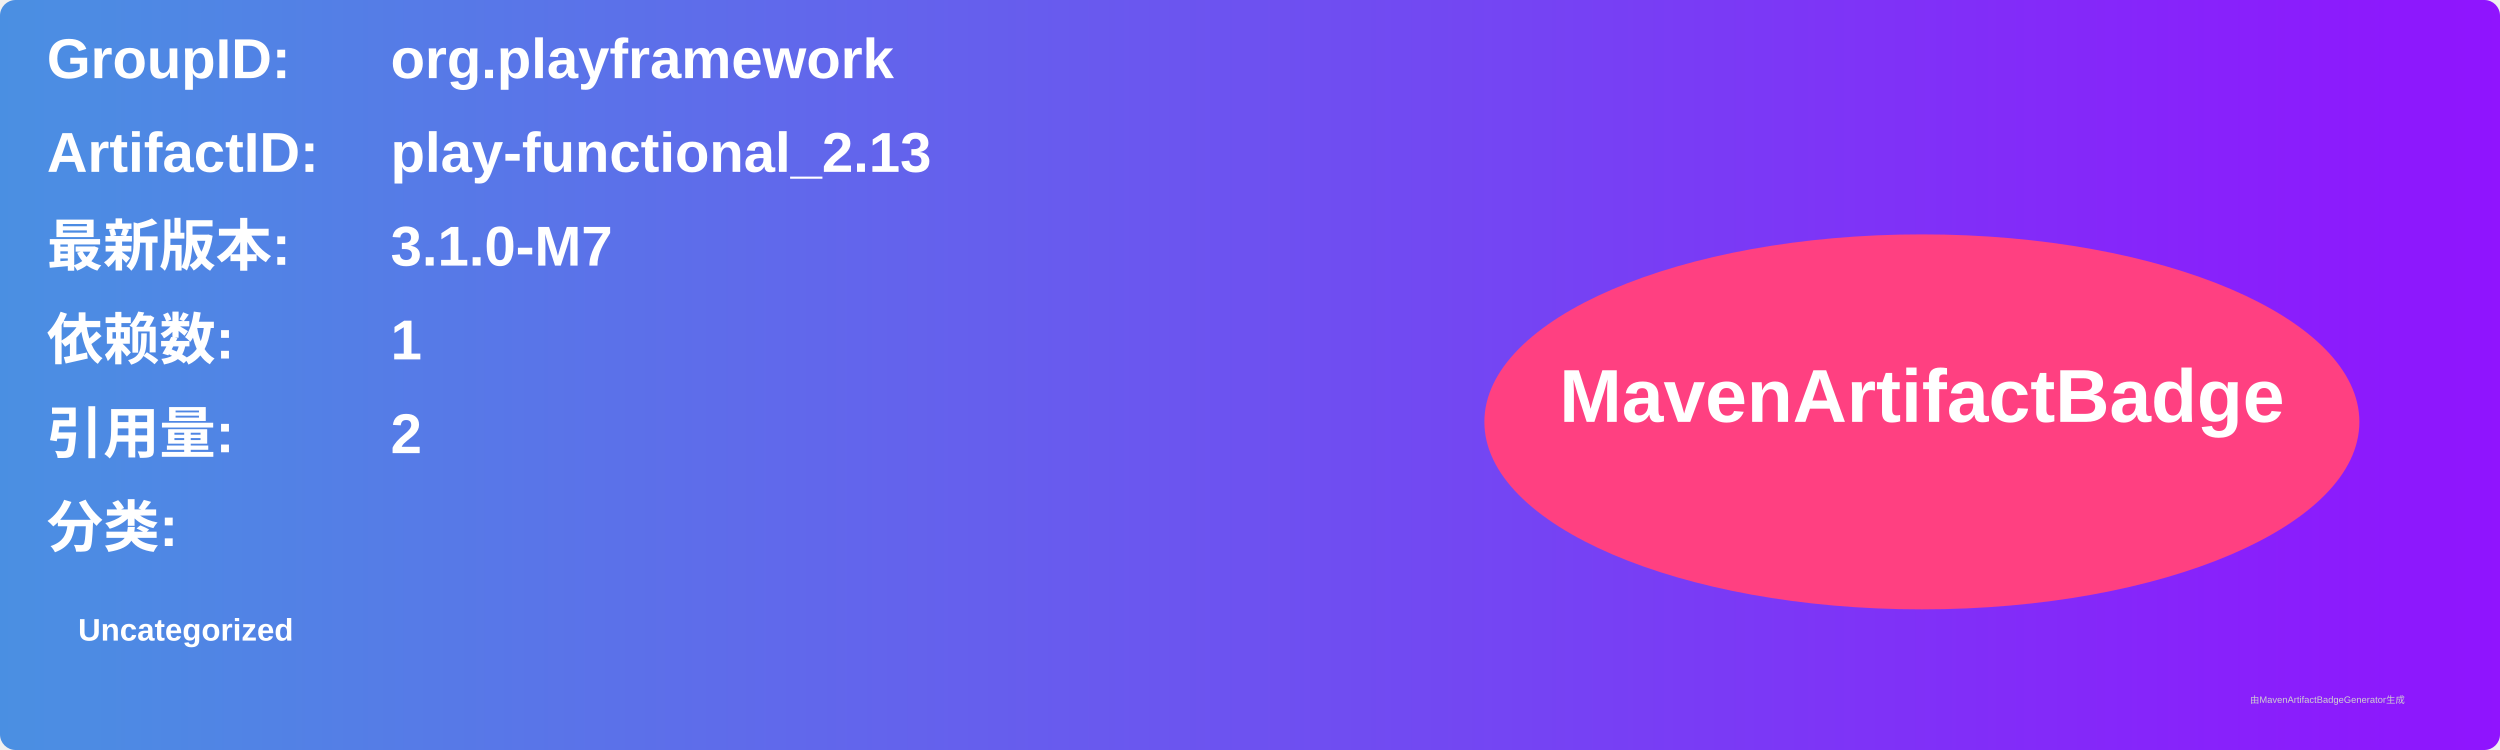
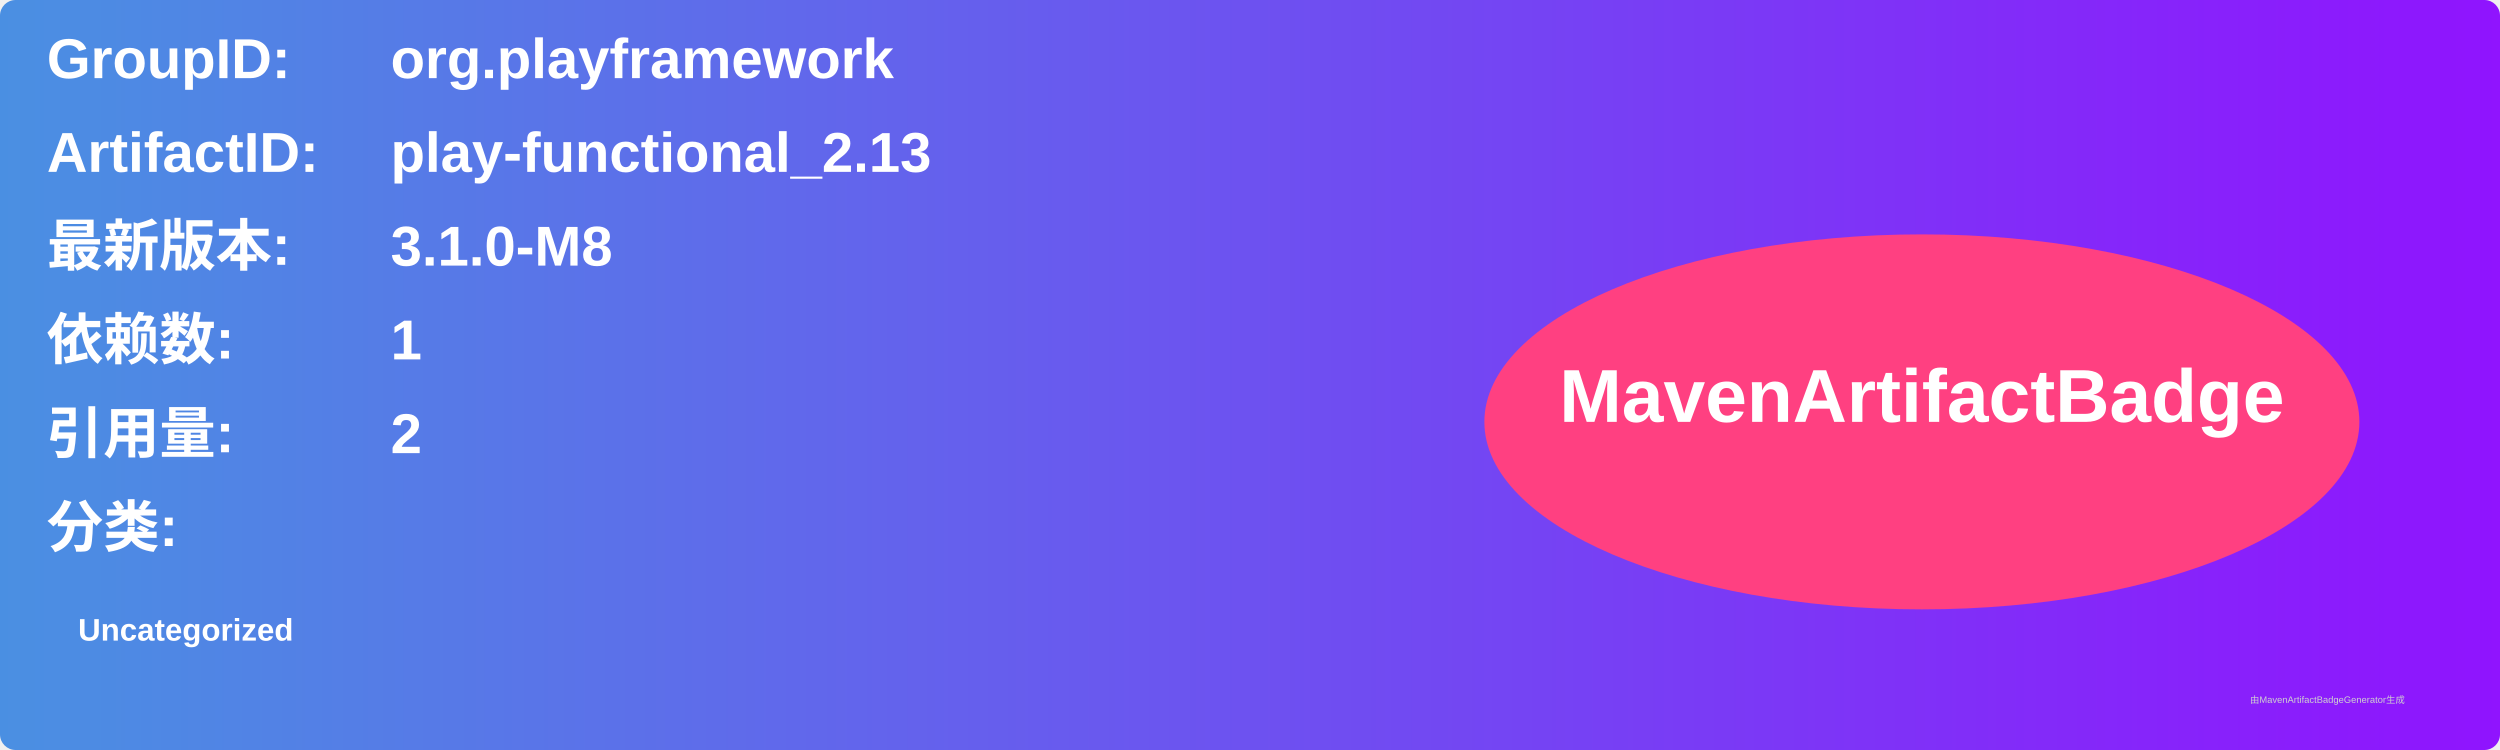
<svg xmlns="http://www.w3.org/2000/svg" width="800" height="240" viewBox="0 0 800 240">
  <linearGradient id="grad" x1="0%" y1="0%" x2="100%" y2="0%">
    <stop offset="0%" stop-color="#4a90e2" />
    <stop offset="100%" stop-color="#9013fe" />
  </linearGradient>
  <rect width="100%" height="100%" rx="5" ry="5" fill="url(#grad)" />
  <g transform="translate(15, 15)">
    <text x="0" y="10" font-family="Arial" font-size="18" fill="white" font-weight="bold" width="260">GroupID:</text>
    <text x="110" y="10" font-family="Arial" font-size="18" fill="white" font-weight="bold" width="460">org.playframework</text>
    <text x="0" y="40" font-family="Arial" font-size="18" fill="white" font-weight="bold" width="260">ArtifactID:</text>
    <text x="110" y="40" font-family="Arial" font-size="18" fill="white" font-weight="bold" width="460">play-functional_2.13</text>
    <text x="0" y="70" font-family="Arial" font-size="18" fill="white" font-weight="bold">最新版本:</text>
    <text x="110" y="70" font-family="Arial" font-size="18" fill="white" font-weight="bold">
-       <tspan font-weight="bold">3.1.0-M7</tspan>
+       <tspan font-weight="bold">3.1.0-M8</tspan>
    </text>
    <text x="0" y="100" font-family="Arial" font-size="18" fill="white" font-weight="bold">依赖数: </text>
    <text x="110" y="100" font-family="Arial" font-size="18" fill="white">
      <tspan font-weight="bold">1</tspan>
    </text>
    <text x="0" y="130" font-family="Arial" font-size="18" fill="white" font-weight="bold">引用量: </text>
    <text x="110" y="130" font-family="Arial" font-size="18" fill="white">
      <tspan font-weight="bold">2</tspan>
    </text>
    <text x="0" y="160" font-family="Arial" font-size="18" fill="white" font-weight="bold">分类:</text>
    <text x="10" y="190" font-family="Arial" font-size="10" fill="white">
      <tspan font-weight="bold">Uncategorized</tspan>
    </text>
    <ellipse cx="600" cy="120" rx="140" ry="60" fill="#ff4081" />
    <text x="600" y="120" text-anchor="middle" font-family="Arial" font-size="24" fill="white" font-weight="bold">MavenArtifactBadge</text>
  </g>
  <text x="720" y="225" font-family="Arial" font-size="3" fill="#d0d0d0">由MavenArtifactBadgeGenerator生成</text>
</svg>
